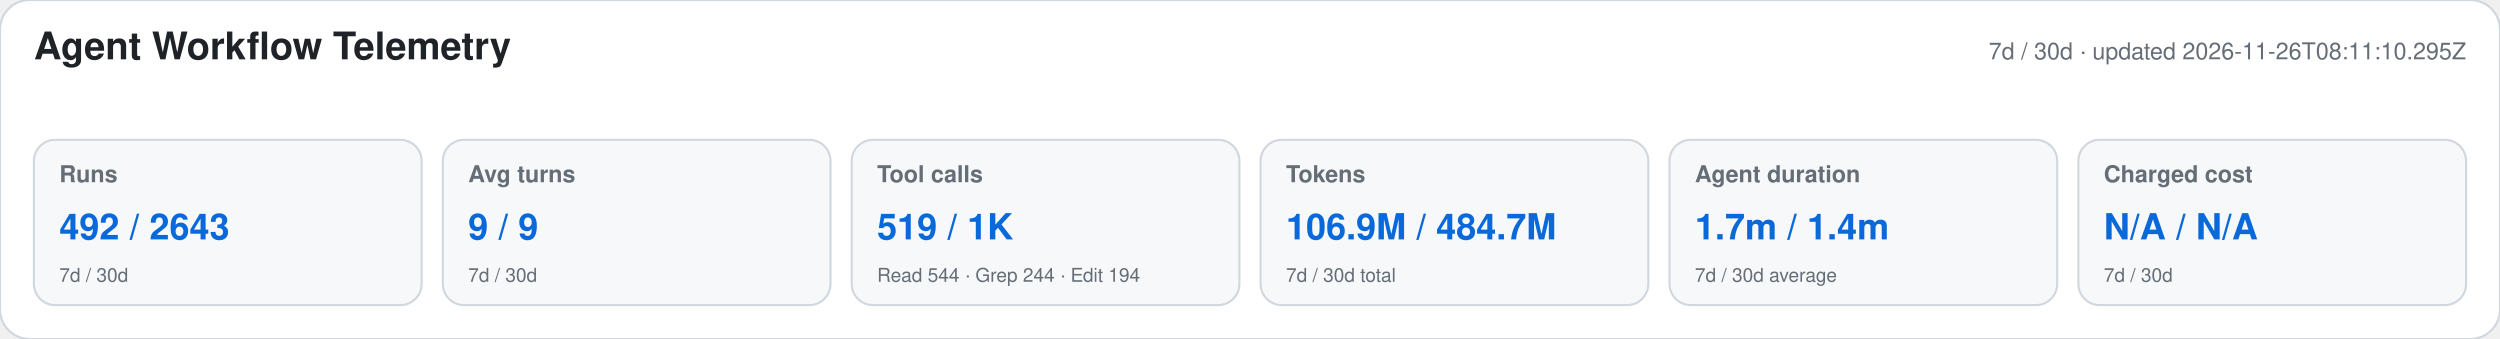
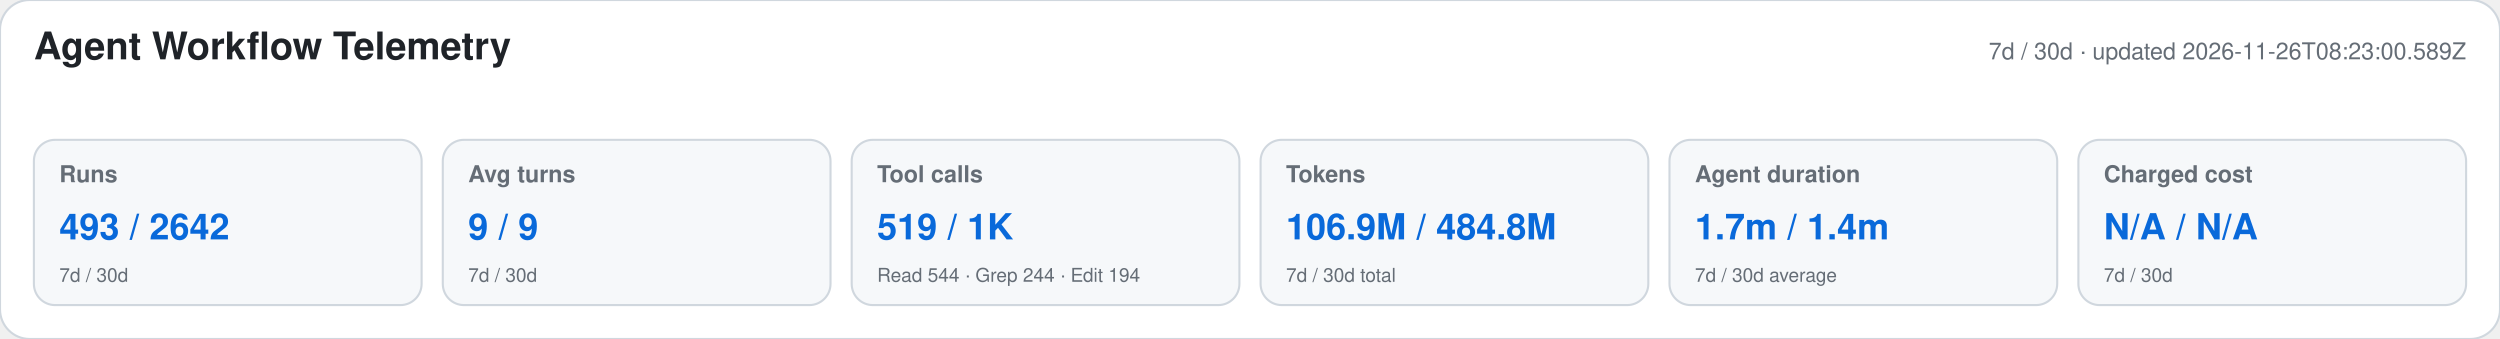
<svg xmlns="http://www.w3.org/2000/svg" width="1180" height="160" viewBox="0 0 1180 160" role="img" aria-labelledby="title desc">
  <style>text{font-family:-apple-system,BlinkMacSystemFont,"Segoe UI",Helvetica,Arial,sans-serif}.heading{font-size:18px;font-weight:650;fill:#1f2328}.meta,.label,.secondary{fill:#656d76}.meta,.label{font-size:11px}.label{font-weight:600}.primary{font-size:17px;font-weight:700;fill:#0969da}.secondary{font-size:9px}</style>
  <rect width="1180" height="160" rx="14" fill="#ffffff" stroke="#d0d7de" />
  <text x="16" y="28" class="heading">Agent Workflow Telemetry</text>
-   <text x="1164" y="28" text-anchor="end" class="meta">7d / 30d · updated 2026-11-26T08:11:10.295Z</text>
+   <text x="1164" y="28" text-anchor="end" class="meta">7d / 30d · updated 2026-11-26T08:23:00.589Z</text>
  <g>
    <rect x="16" y="66" width="183" height="78" rx="10" fill="#f6f8fa" stroke="#d0d7de" />
    <text x="28" y="86" class="label">Runs</text>
-     <text x="28" y="113" class="primary">492 / 2643</text>
+     <text x="28" y="113" class="primary">493 / 2642</text>
    <text x="28" y="133" class="secondary">7d / 30d</text>
  </g>
  <g>
    <rect x="209" y="66" width="183" height="78" rx="10" fill="#f6f8fa" stroke="#d0d7de" />
    <text x="221" y="86" class="label">Avg turns</text>
    <text x="221" y="113" class="primary">9 / 9</text>
    <text x="221" y="133" class="secondary">7d / 30d</text>
  </g>
  <g>
    <rect x="402" y="66" width="183" height="78" rx="10" fill="#f6f8fa" stroke="#d0d7de" />
    <text x="414" y="86" class="label">Tool calls</text>
    <text x="414" y="113" class="primary">519 / 1K</text>
    <text x="414" y="133" class="secondary">Read 544 · Grep 244 · Edit 194</text>
  </g>
  <g>
    <rect x="595" y="66" width="183" height="78" rx="10" fill="#f6f8fa" stroke="#d0d7de" />
    <text x="607" y="86" class="label">Tokens</text>
-     <text x="607" y="113" class="primary">106.9M / 484.7M</text>
+     <text x="607" y="113" class="primary">106.9M / 484.8M</text>
    <text x="607" y="133" class="secondary">7d / 30d total</text>
  </g>
  <g>
    <rect x="788" y="66" width="183" height="78" rx="10" fill="#f6f8fa" stroke="#d0d7de" />
    <text x="800" y="86" class="label">Agent duration</text>
    <text x="800" y="113" class="primary">1.7m / 1.4m</text>
    <text x="800" y="133" class="secondary">7d / 30d average</text>
  </g>
  <g>
    <rect x="981" y="66" width="183" height="78" rx="10" fill="#f6f8fa" stroke="#d0d7de" />
    <text x="993" y="86" class="label">Charged cost</text>
    <text x="993" y="113" class="primary">N/A / N/A</text>
    <text x="993" y="133" class="secondary">7d / 30d</text>
  </g>
</svg>
